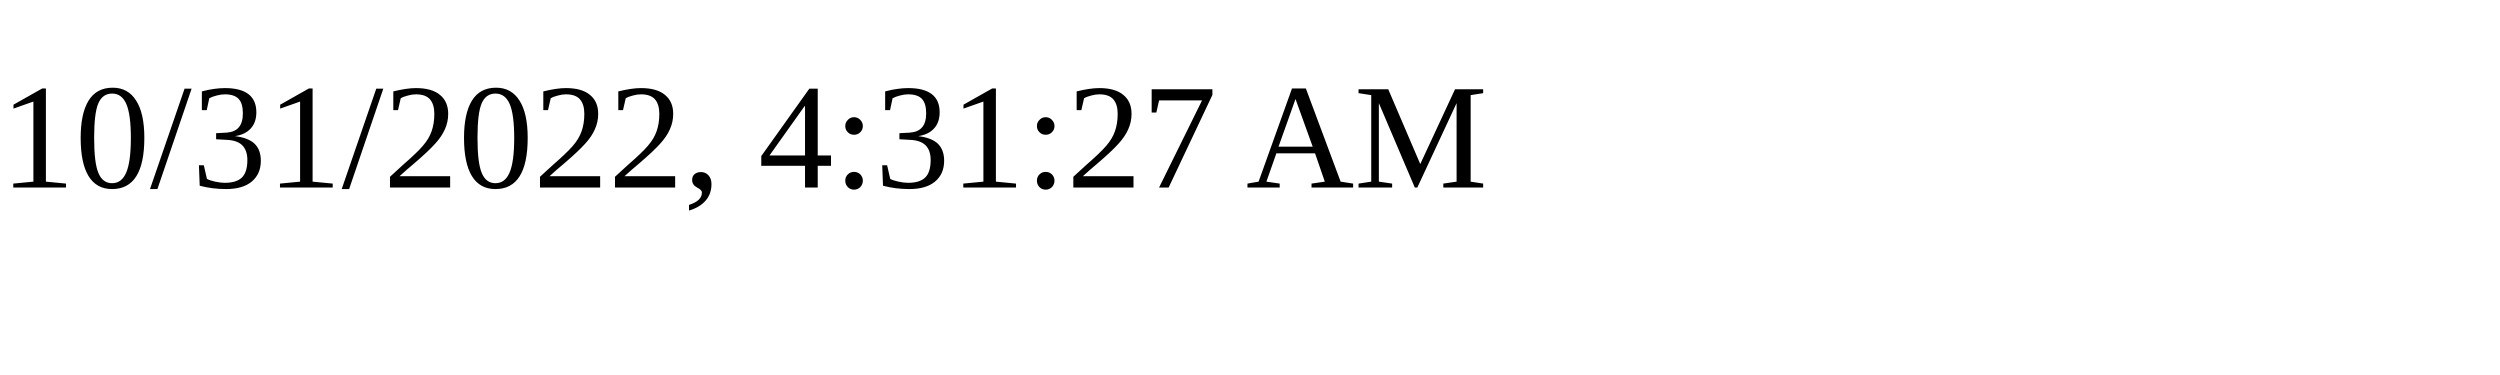
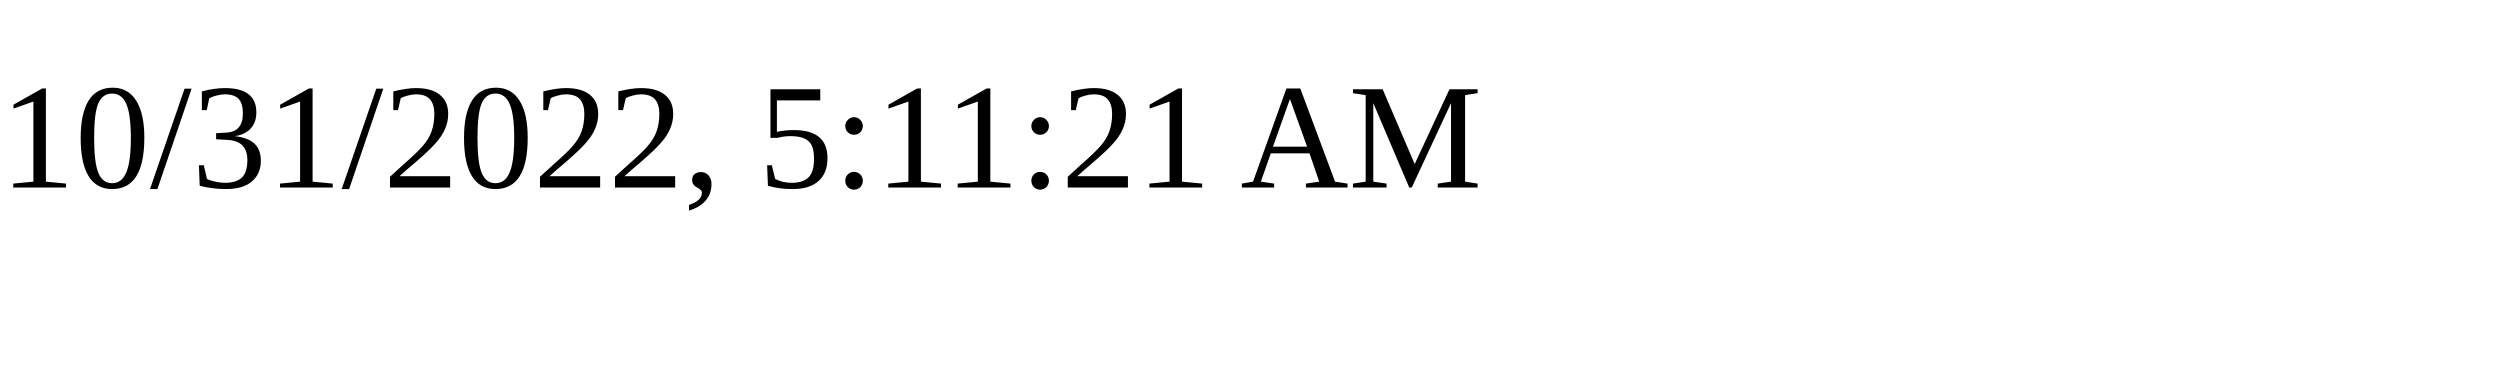
<svg xmlns="http://www.w3.org/2000/svg" height="30" width="200">
-   <text x="0" y="15">10/31/2022, 4:31:27 AM</text>
+   <text x="0" y="15">10/31/2022, 5:11:21 AM</text>
</svg>
